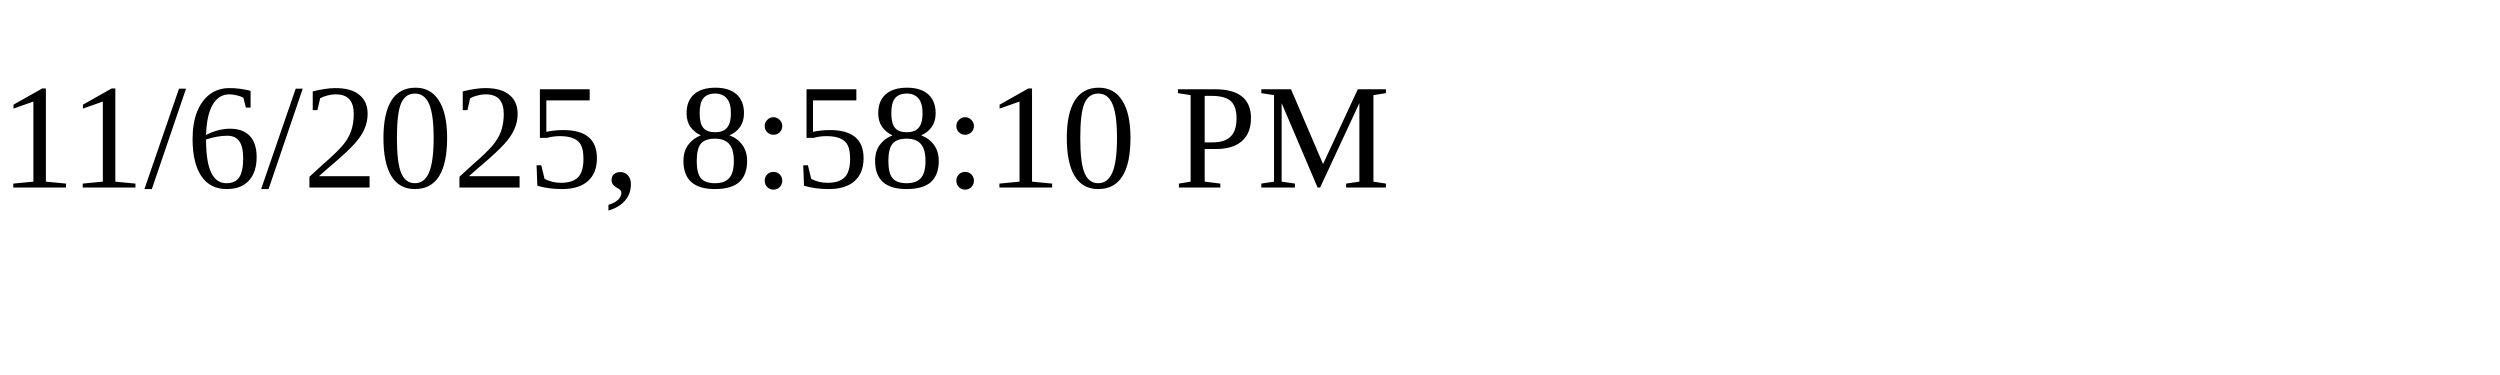
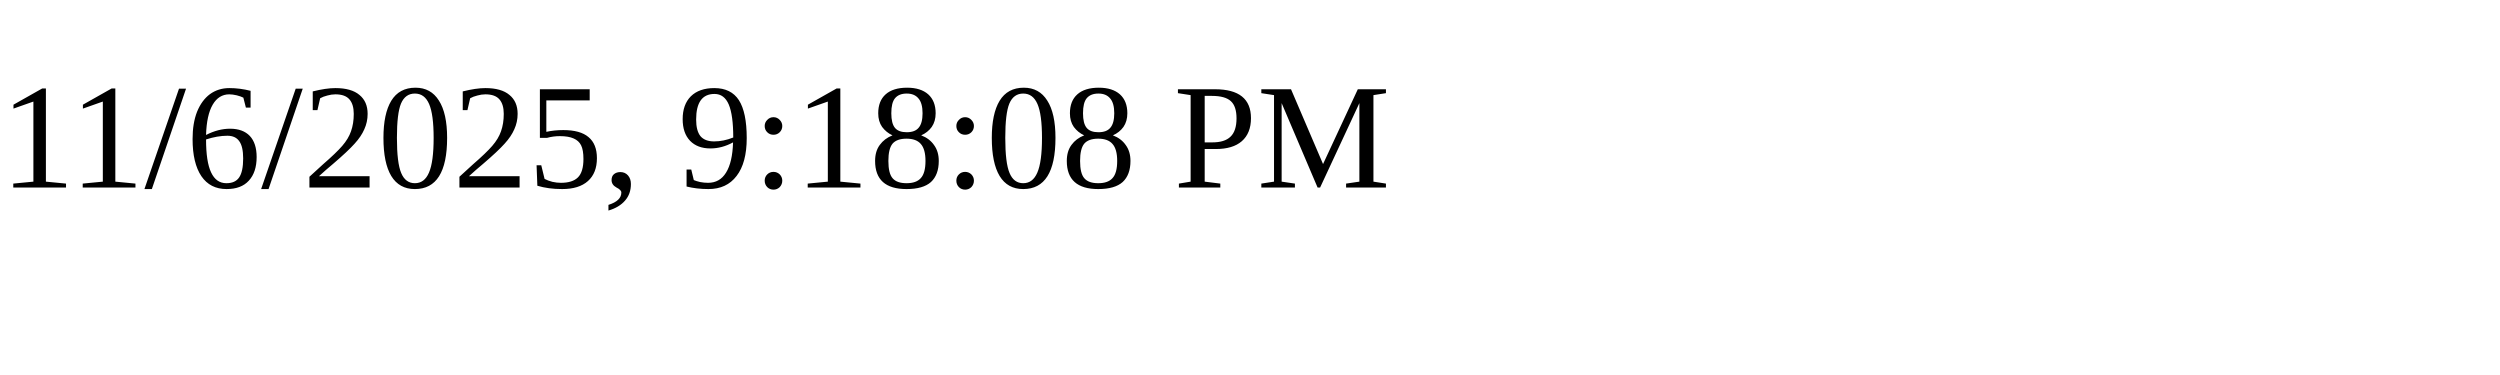
<svg xmlns="http://www.w3.org/2000/svg" height="30" width="200">
-   <text x="0" y="15">11/6/2025, 8:58:10 PM</text>
+   <text x="0" y="15">11/6/2025, 9:18:08 PM</text>
</svg>
